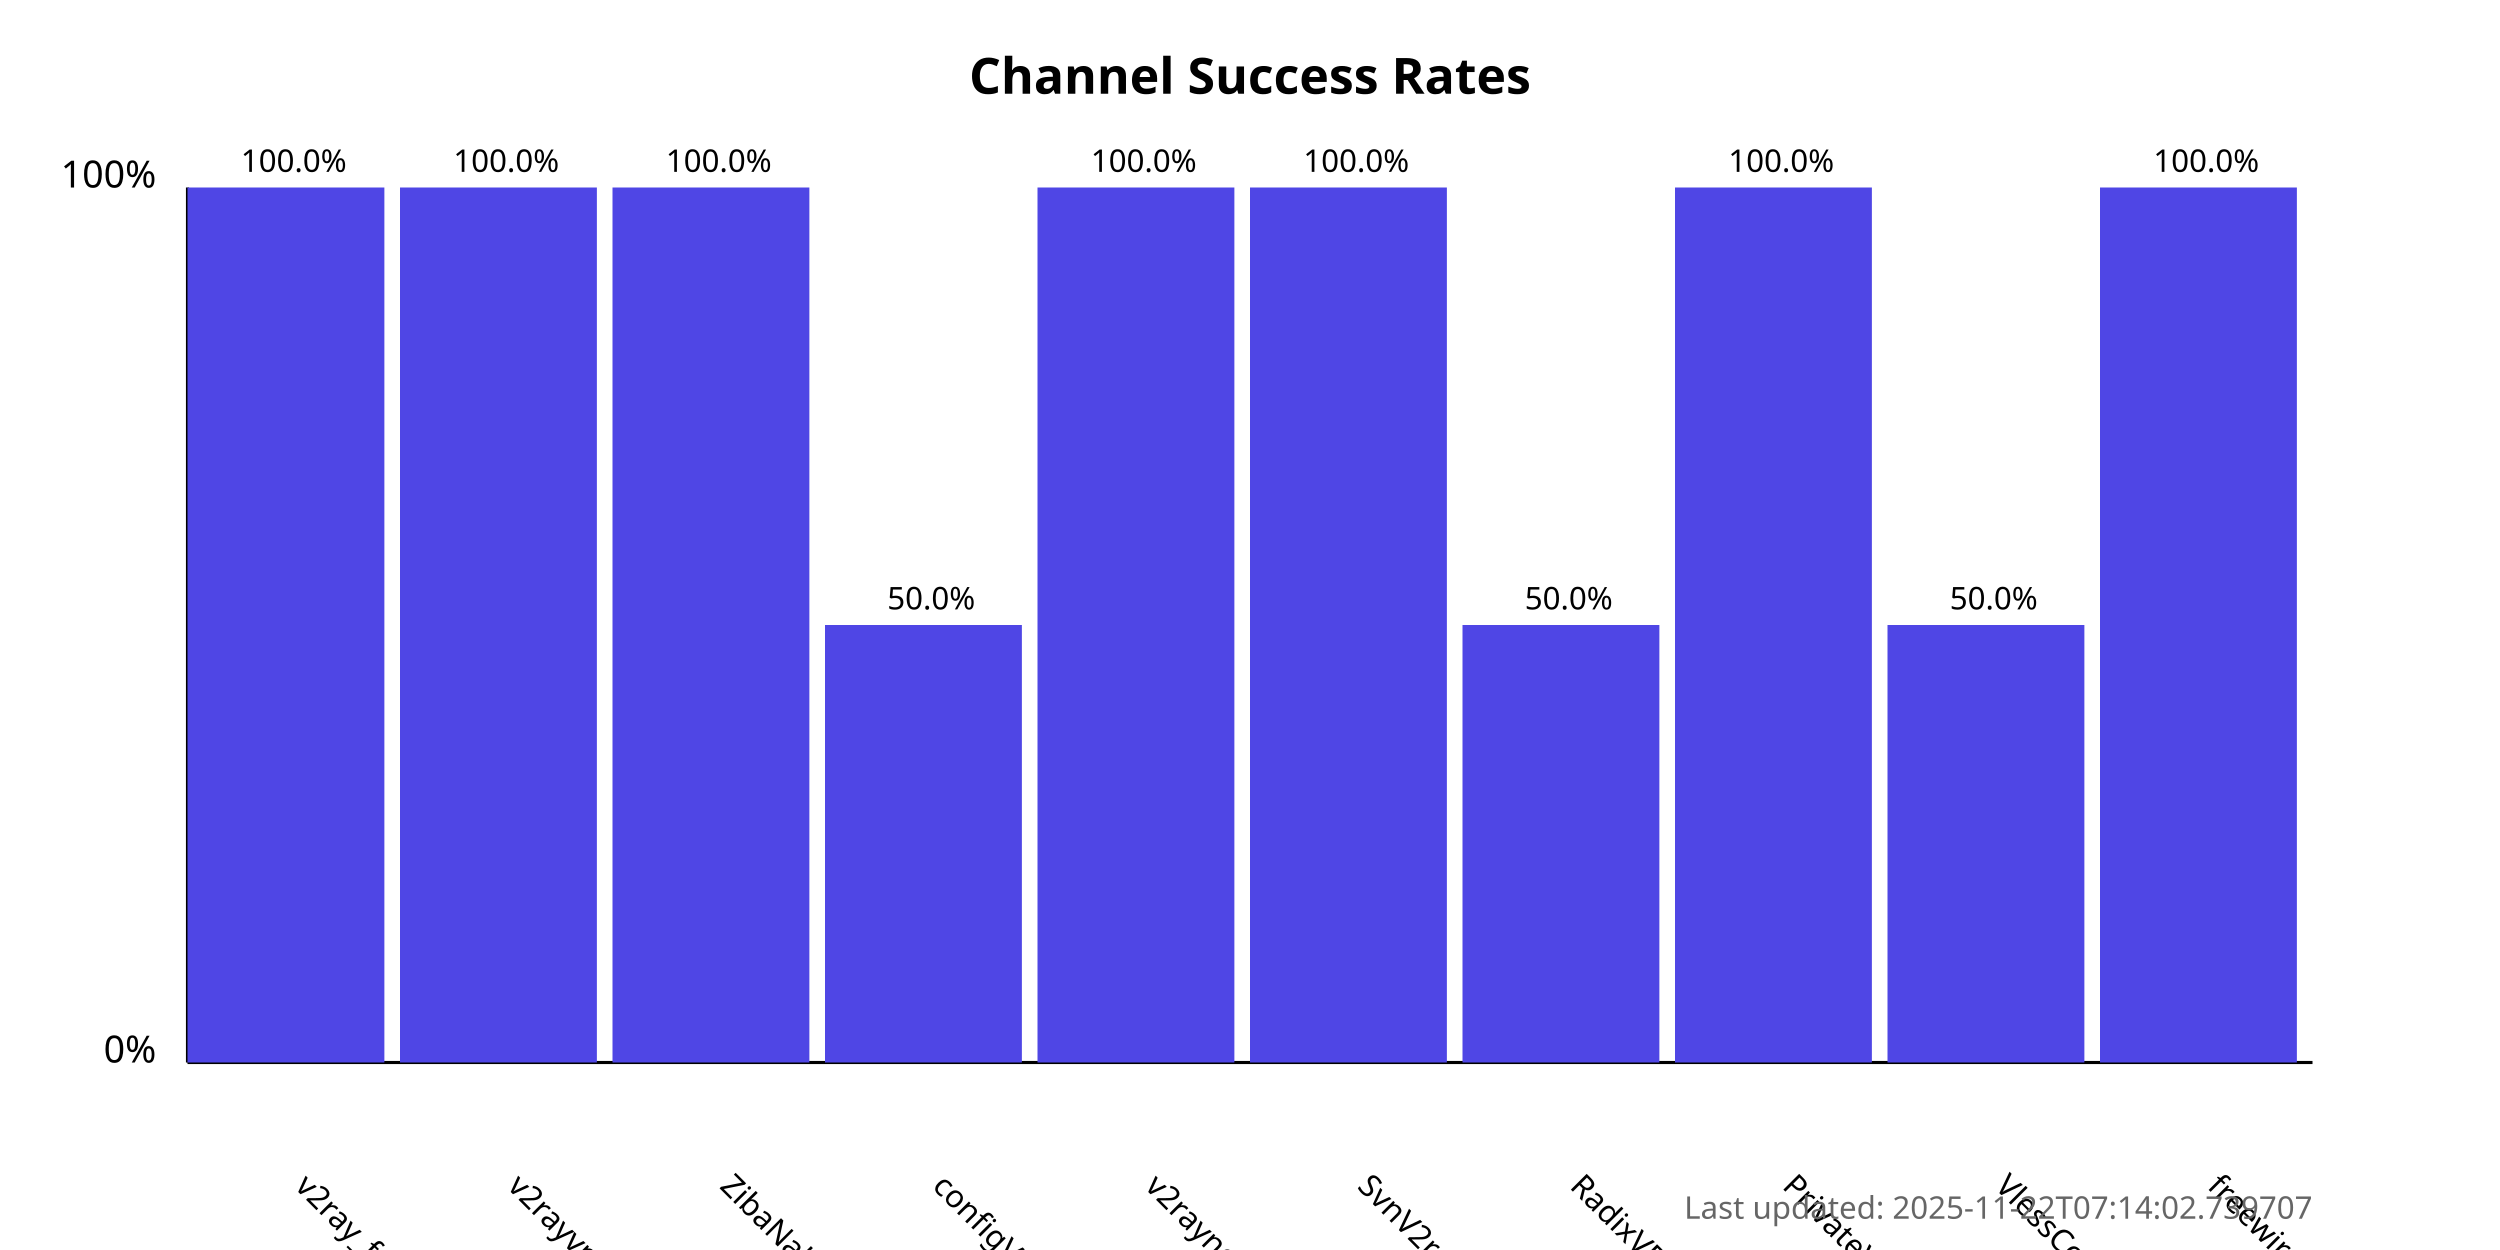
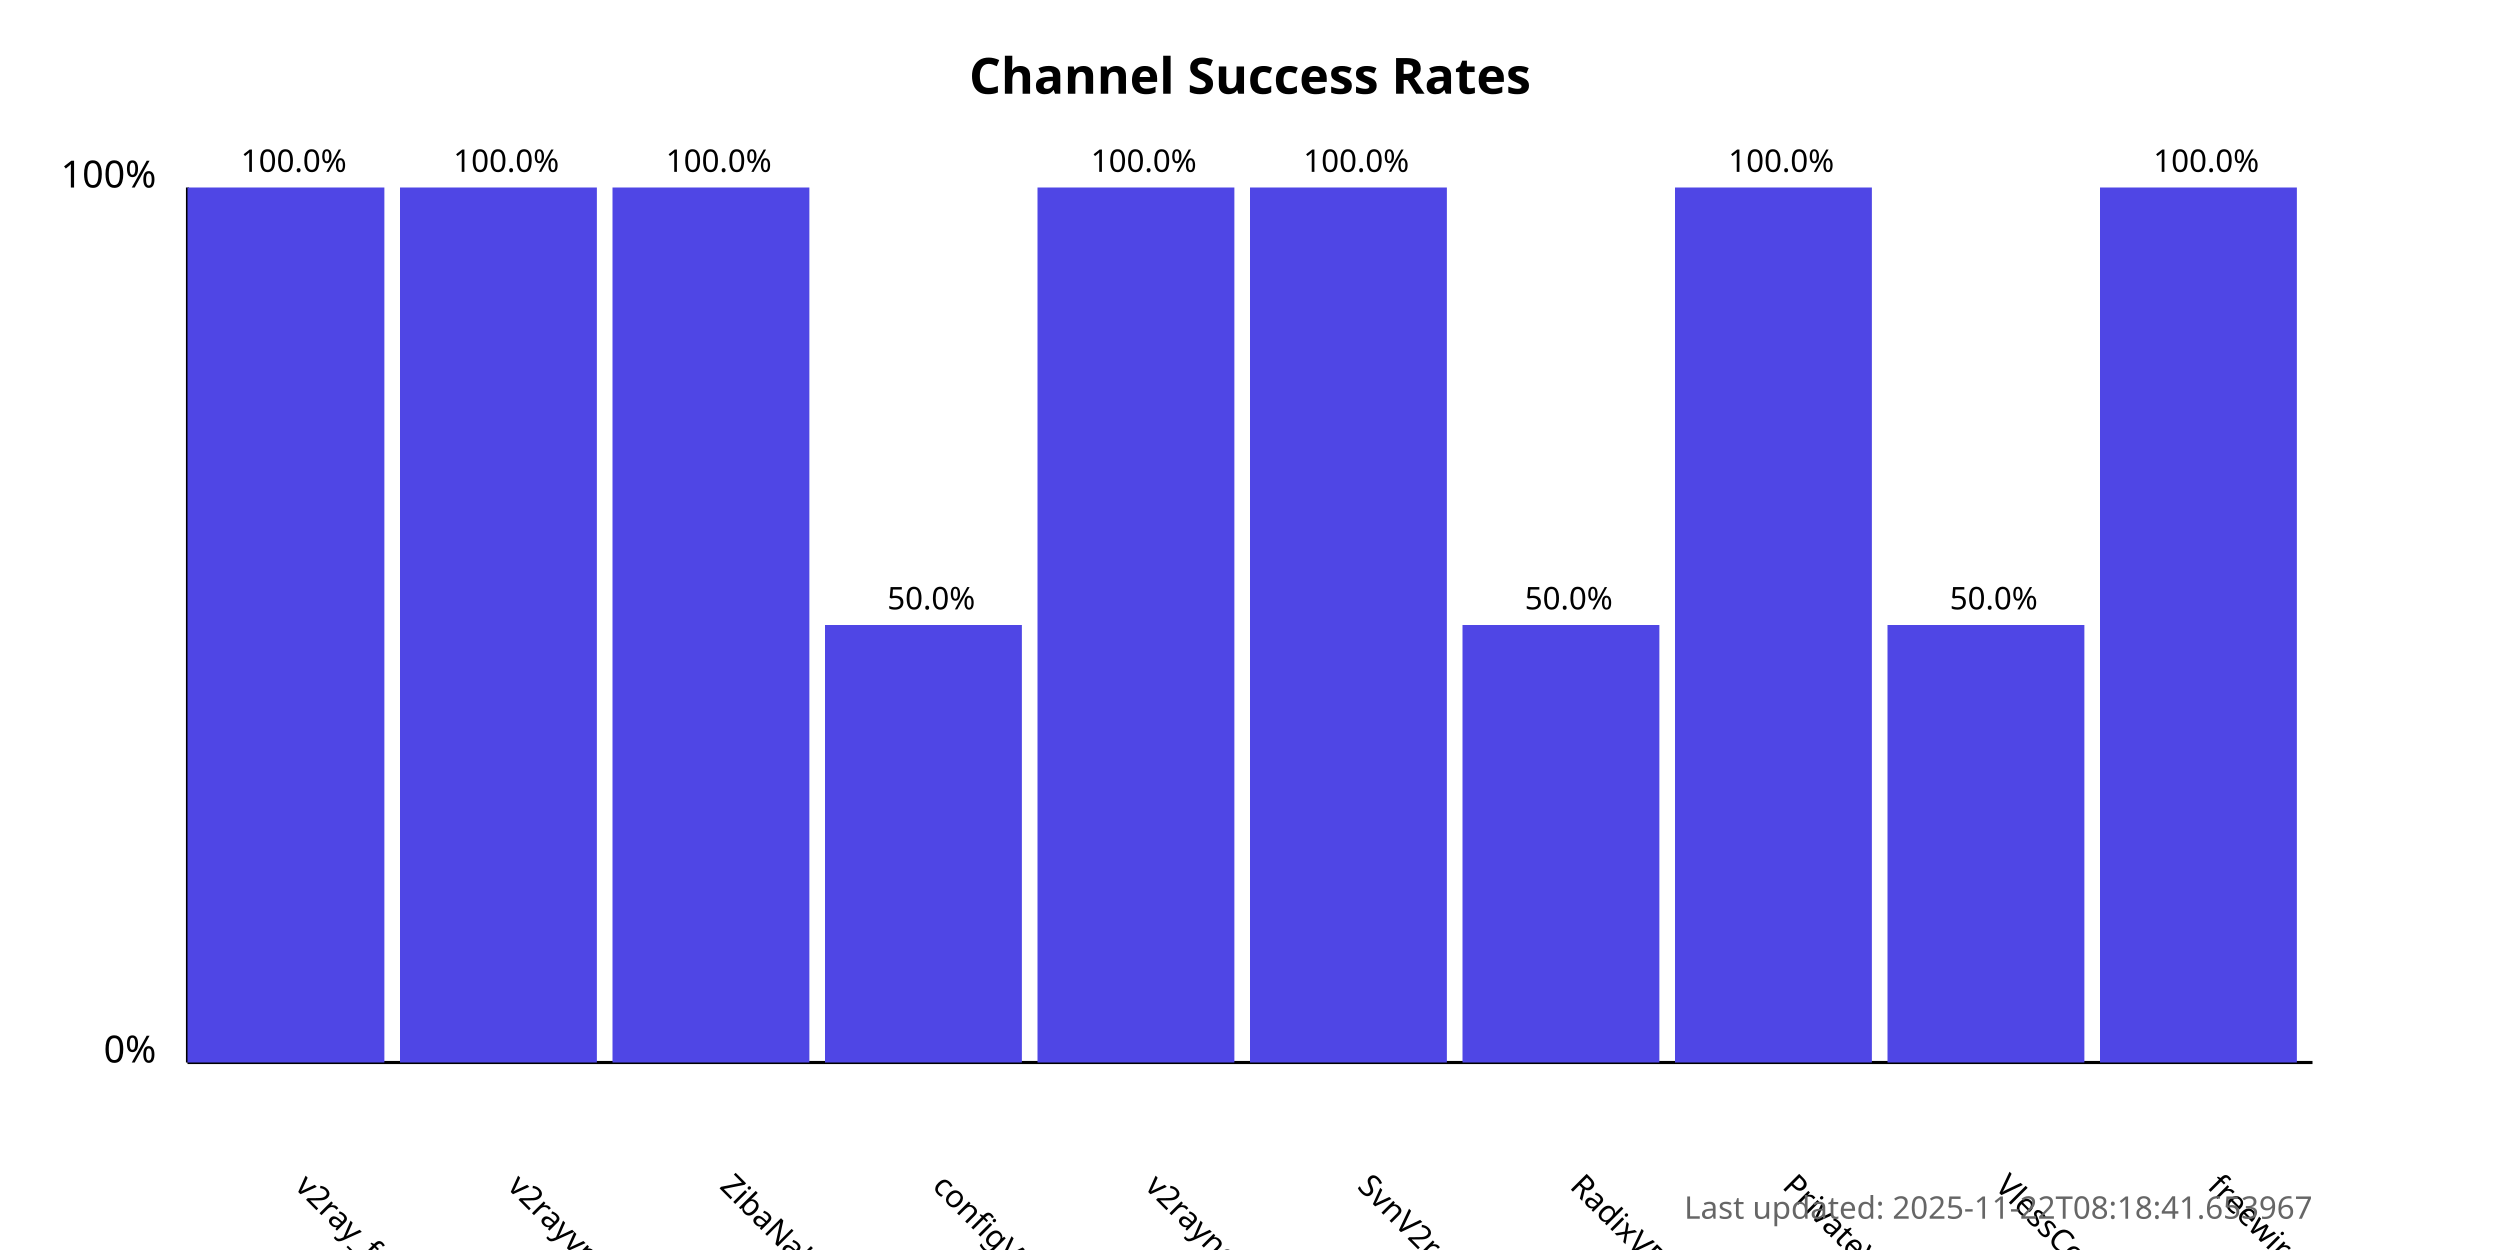
<svg xmlns="http://www.w3.org/2000/svg" width="800" height="400">
  <style>
            .chart-title { font: bold 16px sans-serif; }
            .axis-label { font: 12px sans-serif; }
            .tick-label { font: 10px sans-serif; }
            .bar { fill: #4f46e5; }
            .bar:hover { fill: #6366f1; }
            .timestamp { font: 10px sans-serif; fill: #666; }
        </style>
  <text x="400.0" y="30" text-anchor="middle" class="chart-title">
            Channel Success Rates
        </text>
  <line x1="60" y1="340" x2="60" y2="60" stroke="black" stroke-width="1" />
  <line x1="60" y1="340" x2="740" y2="340" stroke="black" stroke-width="1" />
  <text x="50" y="340" text-anchor="end" class="axis-label">0%</text>
  <text x="50" y="60" text-anchor="end" class="axis-label">100%</text>
  <g>
    <rect x="60" y="60.0" width="63.0" height="280.0" class="bar" />
    <text x="94.0" y="380" transform="rotate(45, 94.0, 380)" text-anchor="start" class="tick-label">
                v2ray_free_conf
            </text>
    <text x="94.0" y="55.0" text-anchor="middle" class="tick-label">
                100.0%
            </text>
  </g>
  <g>
    <rect x="128.0" y="60.0" width="63.0" height="280.0" class="bar" />
    <text x="162.0" y="380" transform="rotate(45, 162.0, 380)" text-anchor="start" class="tick-label">
                v2rayvpno
            </text>
    <text x="162.0" y="55.0" text-anchor="middle" class="tick-label">
                100.0%
            </text>
  </g>
  <g>
    <rect x="196.0" y="60.0" width="63.0" height="280.0" class="bar" />
    <text x="230.0" y="380" transform="rotate(45, 230.0, 380)" text-anchor="start" class="tick-label">
                ZibaNabz
            </text>
    <text x="230.0" y="55.0" text-anchor="middle" class="tick-label">
                100.0%
            </text>
  </g>
  <g>
    <rect x="264.0" y="200.0" width="63.0" height="140.0" class="bar" />
    <text x="298.0" y="380" transform="rotate(45, 298.0, 380)" text-anchor="start" class="tick-label">
                configV2rayForFree
            </text>
    <text x="298.0" y="195.0" text-anchor="middle" class="tick-label">
                50.0%
            </text>
  </g>
  <g>
    <rect x="332.0" y="60.0" width="63.0" height="280.0" class="bar" />
    <text x="366.0" y="380" transform="rotate(45, 366.0, 380)" text-anchor="start" class="tick-label">
                v2rayngvpn
            </text>
    <text x="366.0" y="55.0" text-anchor="middle" class="tick-label">
                100.0%
            </text>
  </g>
  <g>
    <rect x="400.0" y="60.0" width="63.0" height="280.0" class="bar" />
    <text x="434.0" y="380" transform="rotate(45, 434.0, 380)" text-anchor="start" class="tick-label">
                SvnV2ray
            </text>
    <text x="434.0" y="55.0" text-anchor="middle" class="tick-label">
                100.0%
            </text>
  </g>
  <g>
    <rect x="468.0" y="200.0" width="63.0" height="140.0" class="bar" />
    <text x="502.0" y="380" transform="rotate(45, 502.0, 380)" text-anchor="start" class="tick-label">
                RadixVPN
            </text>
    <text x="502.0" y="195.0" text-anchor="middle" class="tick-label">
                50.0%
            </text>
  </g>
  <g>
    <rect x="536.0" y="60.0" width="63.0" height="280.0" class="bar" />
    <text x="570.0" y="380" transform="rotate(45, 570.0, 380)" text-anchor="start" class="tick-label">
                PrivateVPNs
            </text>
    <text x="570.0" y="55.0" text-anchor="middle" class="tick-label">
                100.0%
            </text>
  </g>
  <g>
    <rect x="604.0" y="200.0" width="63.0" height="140.0" class="bar" />
    <text x="638.0" y="380" transform="rotate(45, 638.0, 380)" text-anchor="start" class="tick-label">
                VlessConfig
            </text>
    <text x="638.0" y="195.0" text-anchor="middle" class="tick-label">
                50.0%
            </text>
  </g>
  <g>
    <rect x="672.0" y="60.0" width="63.0" height="280.0" class="bar" />
    <text x="706.0" y="380" transform="rotate(45, 706.0, 380)" text-anchor="start" class="tick-label">
                freewireguard
            </text>
    <text x="706.0" y="55.0" text-anchor="middle" class="tick-label">
                100.0%
            </text>
  </g>
  <text x="740" y="390" text-anchor="end" class="timestamp">
-             Last updated: 2025-11-22T07:14:02.739707
+             Last updated: 2025-11-22T08:18:41.653967
        </text>
</svg>
